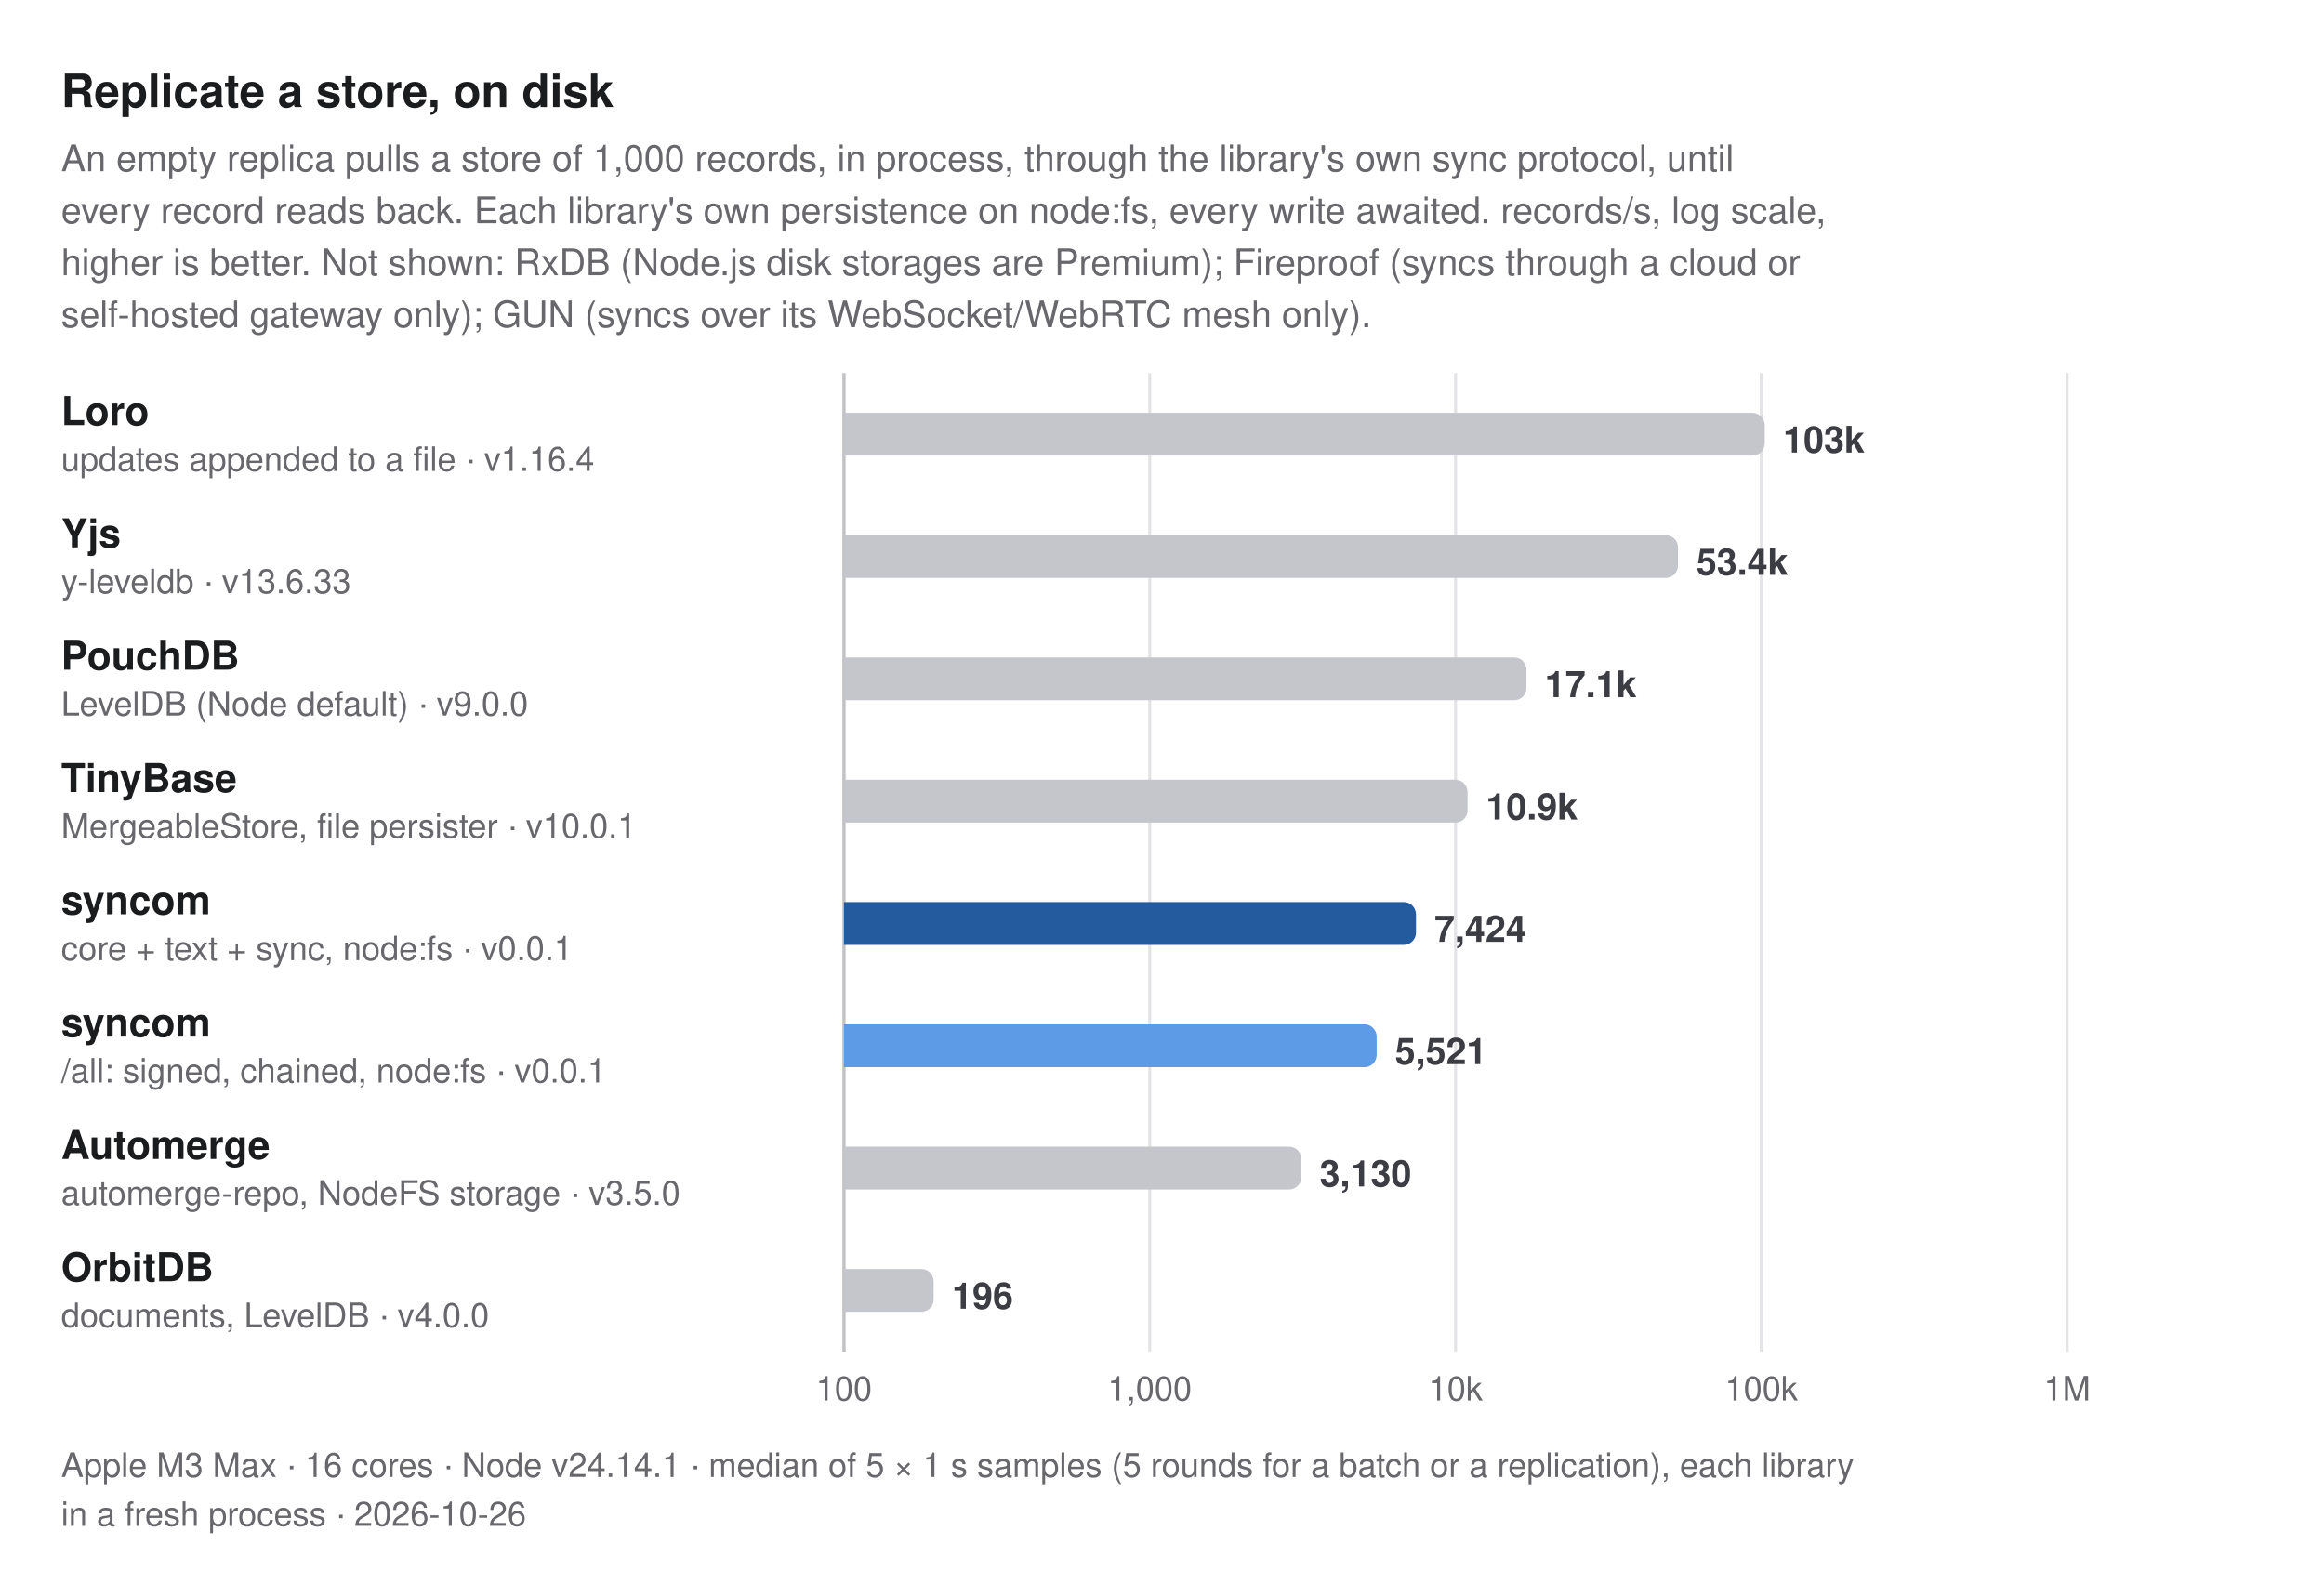
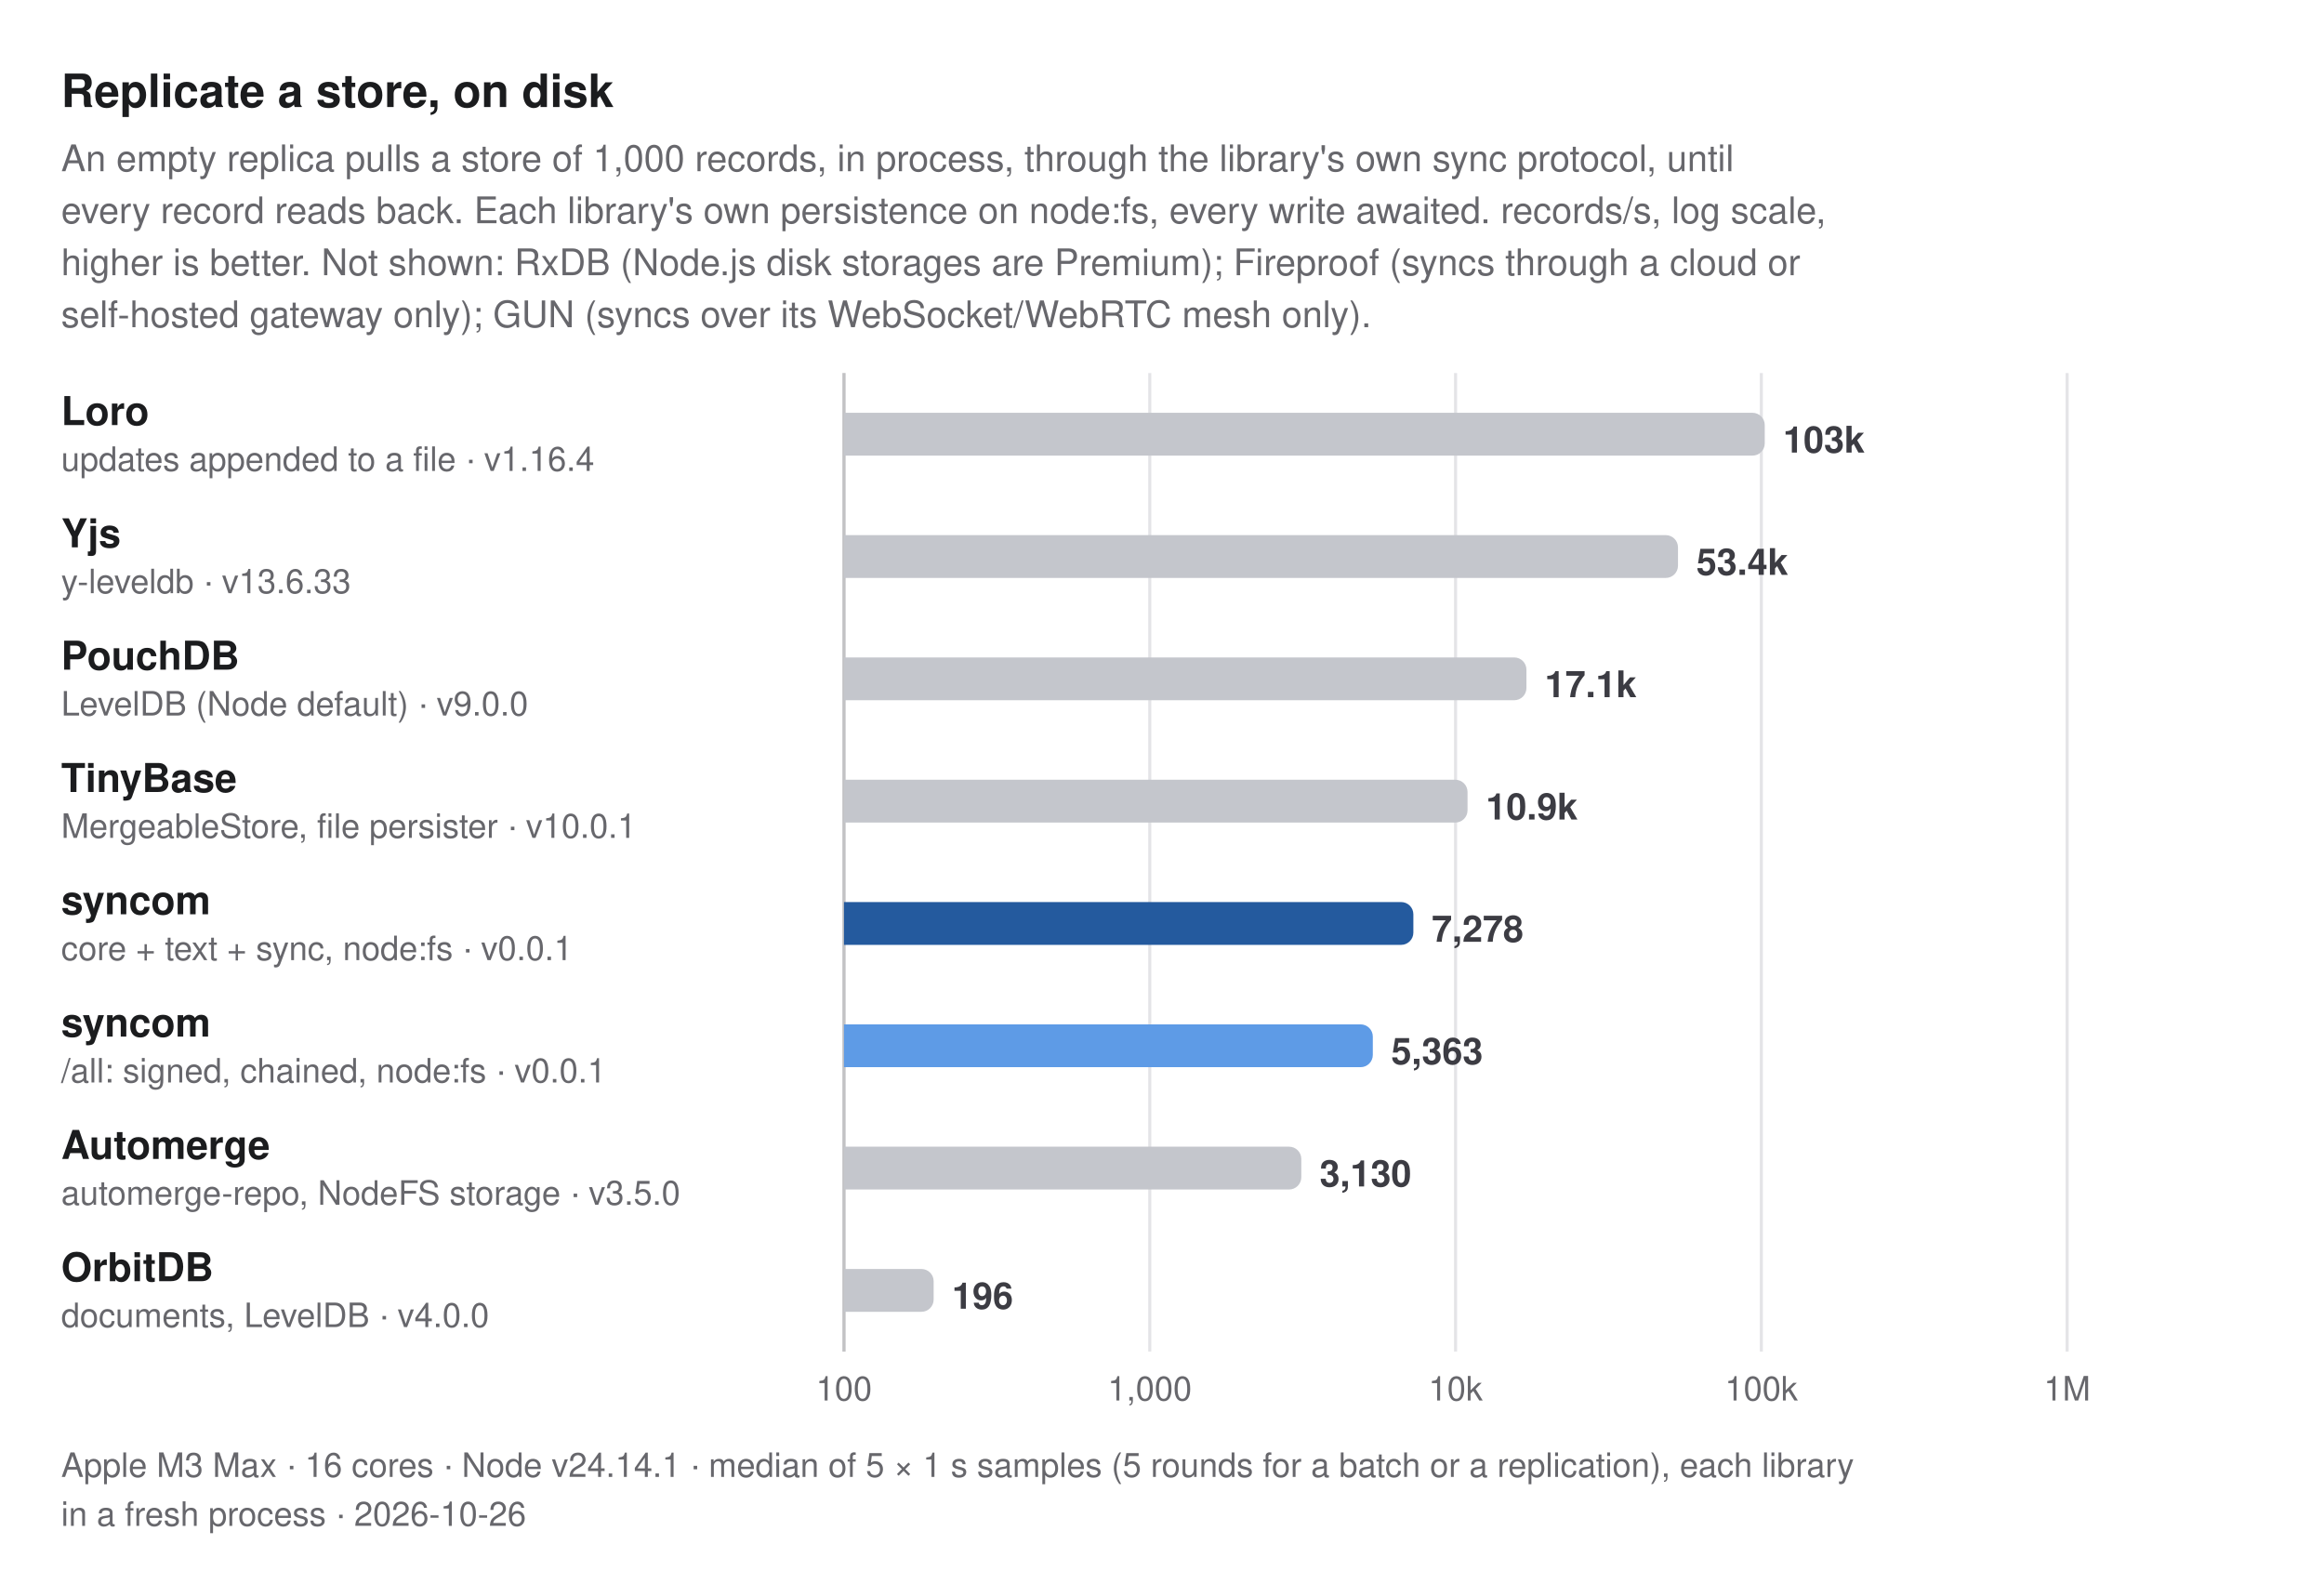
<svg xmlns="http://www.w3.org/2000/svg" width="760" height="518" viewBox="0 0 760 518" role="img" aria-label="Replicate a store, on disk. An empty replica pulls a store of 1,000 records, in process, through the library's own sync protocol, until every record reads back. Each library's own persistence on node:fs, every write awaited. records/s, log scale, higher is better. Not shown: RxDB (Node.js disk storages are Premium); Fireproof (syncs through a cloud or self-hosted gateway only); GUN (syncs over its WebSocket/WebRTC mesh only).">
  <style>
  text { font-family: -apple-system, BlinkMacSystemFont, "Segoe UI", Helvetica, Arial, sans-serif; }
  .title { font-size: 15px; font-weight: 700; fill: #1b1c1e; }
  .subtitle, .caption { font-size: 12px; fill: #67676c; }
  .caption { font-size: 11px; }
  .group { font-size: 11px; font-weight: 600; letter-spacing: 0.06em; fill: #67676c; }
  .label { font-size: 13px; font-weight: 600; fill: #1b1c1e; }
  .label.primary, .label.secondary { font-weight: 700; }
  .sublabel { font-size: 11px; fill: #67676c; }
  .value { font-size: 12px; font-weight: 600; fill: #3c3c43; font-variant-numeric: tabular-nums; }
  .value.small { font-size: 10px; }
  .legend { font-size: 11px; fill: #3c3c43; }
  .tick { font-size: 11px; fill: #67676c; font-variant-numeric: tabular-nums; }
  .grid { stroke: #e4e4e7; stroke-width: 1; }
  .axis { stroke: #c2c2c4; stroke-width: 1; }
  .ref { stroke: #67676c; stroke-width: 1; stroke-dasharray: 3 3; }
  .bar { fill: #c4c6cc; }
  .bar.primary { fill: #245a9e; }
  .bar.secondary { fill: #5e9be6; }
  @media (prefers-color-scheme: dark) {
    .title, .label { fill: #dfdfd6; }
    .subtitle, .caption, .group, .sublabel, .tick { fill: #98989f; }
    .value, .legend { fill: #c2c2c4; }
    .grid { stroke: #2e2e32; }
    .axis { stroke: #48484c; }
    .ref { stroke: #98989f; }
    .bar { fill: #46474e; }
    .bar.primary { fill: #8dbcf2; }
    .bar.secondary { fill: #3d7bd0; }
  }
</style>
  <text class="title" x="20" y="35">Replicate a store, on disk</text>
  <text class="subtitle" x="20" y="56">An empty replica pulls a store of 1,000 records, in process, through the library's own sync protocol, until</text>
  <text class="subtitle" x="20" y="73">every record reads back. Each library's own persistence on node:fs, every write awaited. records/s, log scale,</text>
  <text class="subtitle" x="20" y="90">higher is better. Not shown: RxDB (Node.js disk storages are Premium); Fireproof (syncs through a cloud or</text>
  <text class="subtitle" x="20" y="107">self-hosted gateway only); GUN (syncs over its WebSocket/WebRTC mesh only).</text>
  <line class="grid" x1="276" y1="122" x2="276" y2="442" />
  <text class="tick" x="276" y="458" text-anchor="middle">100</text>
  <line class="grid" x1="376" y1="122" x2="376" y2="442" />
  <text class="tick" x="376" y="458" text-anchor="middle">1,000</text>
  <line class="grid" x1="476" y1="122" x2="476" y2="442" />
  <text class="tick" x="476" y="458" text-anchor="middle">10k</text>
  <line class="grid" x1="576" y1="122" x2="576" y2="442" />
  <text class="tick" x="576" y="458" text-anchor="middle">100k</text>
  <line class="grid" x1="676" y1="122" x2="676" y2="442" />
  <text class="tick" x="676" y="458" text-anchor="middle">1M</text>
  <line class="axis" x1="276" y1="122" x2="276" y2="442" />
  <g>
    <text class="label" x="20" y="139">Loro</text>
    <text class="sublabel" x="20" y="154">updates appended to a file · v1.16.4</text>
    <path class="bar" d="M276,135H573.112A4,4 0 0 1 577.112,139V145A4,4 0 0 1 573.112,149H276Z" />
    <text class="value" x="583.112" y="148">103k</text>
  </g>
  <g>
    <text class="label" x="20" y="179">Yjs</text>
    <text class="sublabel" x="20" y="194">y-leveldb · v13.6.33</text>
    <path class="bar" d="M276,175H544.742A4,4 0 0 1 548.742,179V185A4,4 0 0 1 544.742,189H276Z" />
    <text class="value" x="554.742" y="188">53.4k</text>
  </g>
  <g>
    <text class="label" x="20" y="219">PouchDB</text>
    <text class="sublabel" x="20" y="234">LevelDB (Node default) · v9.0.0</text>
    <path class="bar" d="M276,215H495.179A4,4 0 0 1 499.179,219V225A4,4 0 0 1 495.179,229H276Z" />
    <text class="value" x="505.179" y="228">17.1k</text>
  </g>
  <g>
    <text class="label" x="20" y="259">TinyBase</text>
    <text class="sublabel" x="20" y="274">MergeableStore, file persister · v10.0.1</text>
    <path class="bar" d="M276,255H475.921A4,4 0 0 1 479.921,259V265A4,4 0 0 1 475.921,269H276Z" />
    <text class="value" x="485.921" y="268">10.9k</text>
  </g>
  <g>
    <text class="label primary" x="20" y="299">syncom</text>
    <text class="sublabel" x="20" y="314">core + text + sync, node:fs · v0.0.1</text>
-     <path class="bar primary" d="M276,295H459.066A4,4 0 0 1 463.066,299V305A4,4 0 0 1 459.066,309H276Z" />
-     <text class="value" x="469.066" y="308">7,424</text>
+     <path class="bar primary" d="M276,295H458.201A4,4 0 0 1 462.201,299V305A4,4 0 0 1 458.201,309H276Z" />
+     <text class="value" x="468.201" y="308">7,278</text>
  </g>
  <g>
    <text class="label secondary" x="20" y="339">syncom</text>
    <text class="sublabel" x="20" y="354">/all: signed, chained, node:fs · v0.0.1</text>
-     <path class="bar secondary" d="M276,335H446.201A4,4 0 0 1 450.201,339V345A4,4 0 0 1 446.201,349H276Z" />
-     <text class="value" x="456.201" y="348">5,521</text>
+     <path class="bar secondary" d="M276,335H444.943A4,4 0 0 1 448.943,339V345A4,4 0 0 1 444.943,349H276Z" />
+     <text class="value" x="454.943" y="348">5,363</text>
  </g>
  <g>
    <text class="label" x="20" y="379">Automerge</text>
    <text class="sublabel" x="20" y="394">automerge-repo, NodeFS storage · v3.5.0</text>
    <path class="bar" d="M276,375H421.555A4,4 0 0 1 425.555,379V385A4,4 0 0 1 421.555,389H276Z" />
    <text class="value" x="431.555" y="388">3,130</text>
  </g>
  <g>
    <text class="label" x="20" y="419">OrbitDB</text>
    <text class="sublabel" x="20" y="434">documents, LevelDB · v4.0.0</text>
    <path class="bar" d="M276,415H301.324A4,4 0 0 1 305.324,419V425A4,4 0 0 1 301.324,429H276Z" />
    <text class="value" x="311.324" y="428">196</text>
  </g>
  <text class="caption" x="20" y="483">Apple M3 Max · 16 cores · Node v24.14.1 · median of 5 × 1 s samples (5 rounds for a batch or a replication), each library</text>
  <text class="caption" x="20" y="499">in a fresh process · 2026-10-26</text>
</svg>
